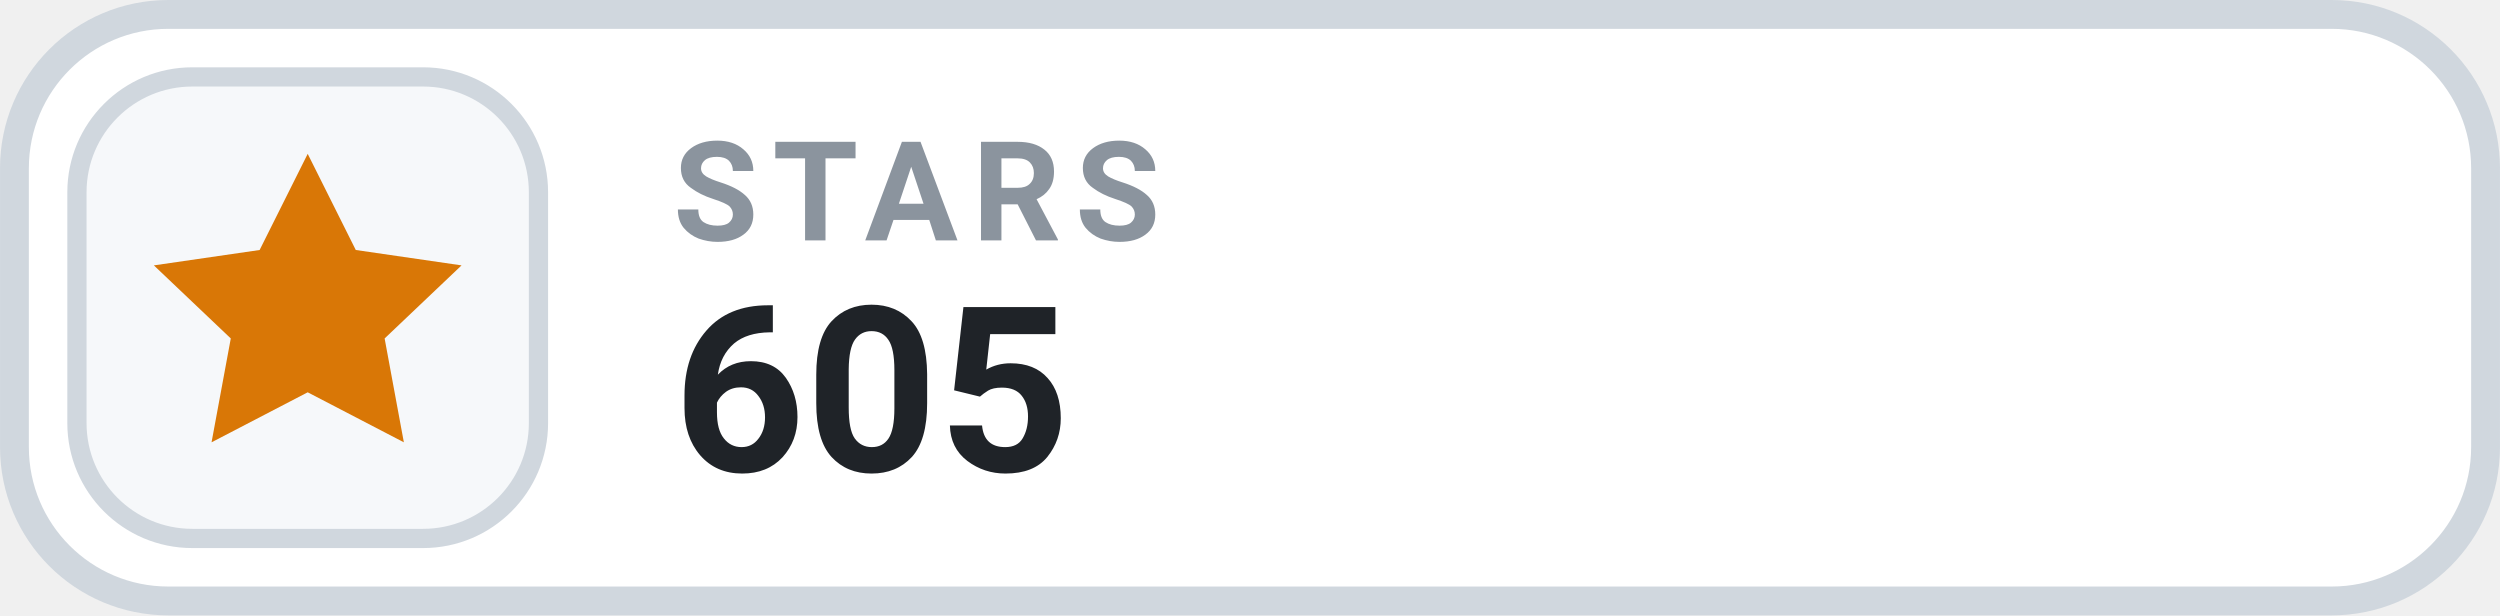
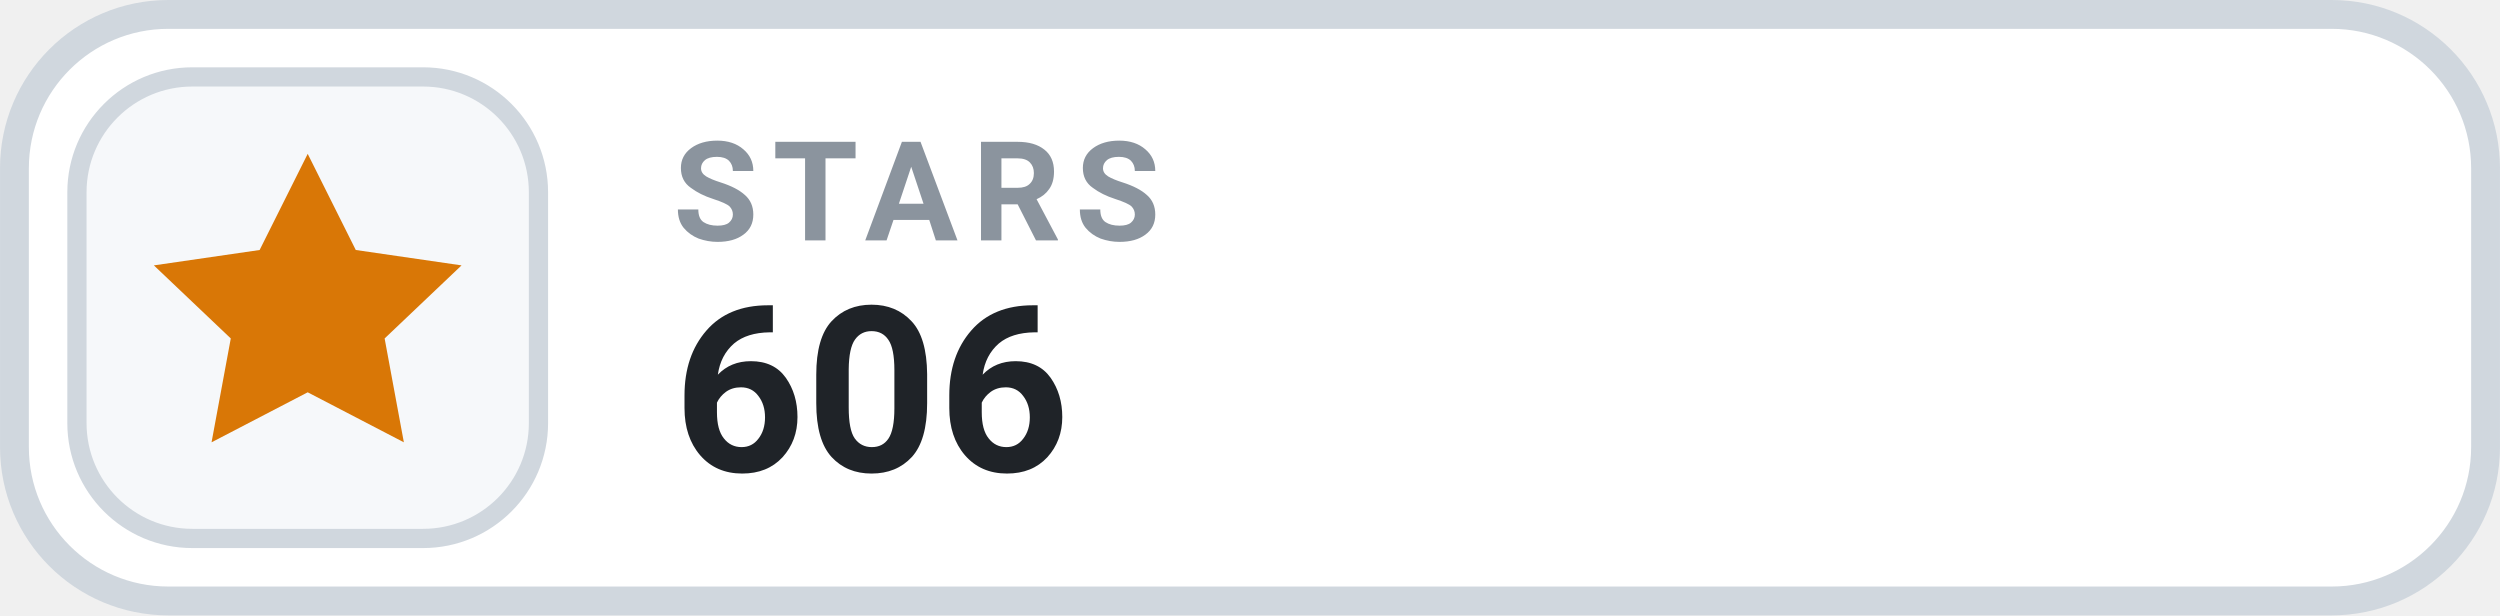
- <svg xmlns="http://www.w3.org/2000/svg" width="126" height="31.015" viewBox="0 0 130 32" role="img" aria-label="STARS 605">
+ <svg xmlns="http://www.w3.org/2000/svg" width="126" height="31.015" viewBox="0 0 130 32" role="img" aria-label="STARS 606">
  <rect x=".75" y=".75" width="128.5" height="30.5" rx="8" fill="#FFFFFF" stroke="#D0D7DE" stroke-width="1.5" />
  <rect x="4" y="4" width="24" height="24" rx="6" fill="#F6F8FA" stroke="#D0D7DE" stroke-width="1" />
  <g transform="translate(16 16)" style="color:#D97706;">
    <path d="M0 -8 l2.5 5 5.5 .8 -4 3.8 1 5.4 -5 -2.6 -5 2.6 1 -5.4 -4 -3.8 5.5 -.8 Z" fill="currentColor" />
  </g>
  <text x="35" y="12.5" fill="#8B949E" font-family="-apple-system,BlinkMacSystemFont,'Segoe UI',Roboto,Helvetica,Arial,sans-serif" font-size="7.2" font-weight="700" letter-spacing=".75">STARS</text>
-   <text x="35" y="24.5" fill="#1F2328" font-family="-apple-system,BlinkMacSystemFont,'Segoe UI',Roboto,Helvetica,Arial,sans-serif" font-size="12" font-weight="700">605</text>
+   <text x="35" y="24.5" fill="#1F2328" font-family="-apple-system,BlinkMacSystemFont,'Segoe UI',Roboto,Helvetica,Arial,sans-serif" font-size="12" font-weight="700">606</text>
</svg>
